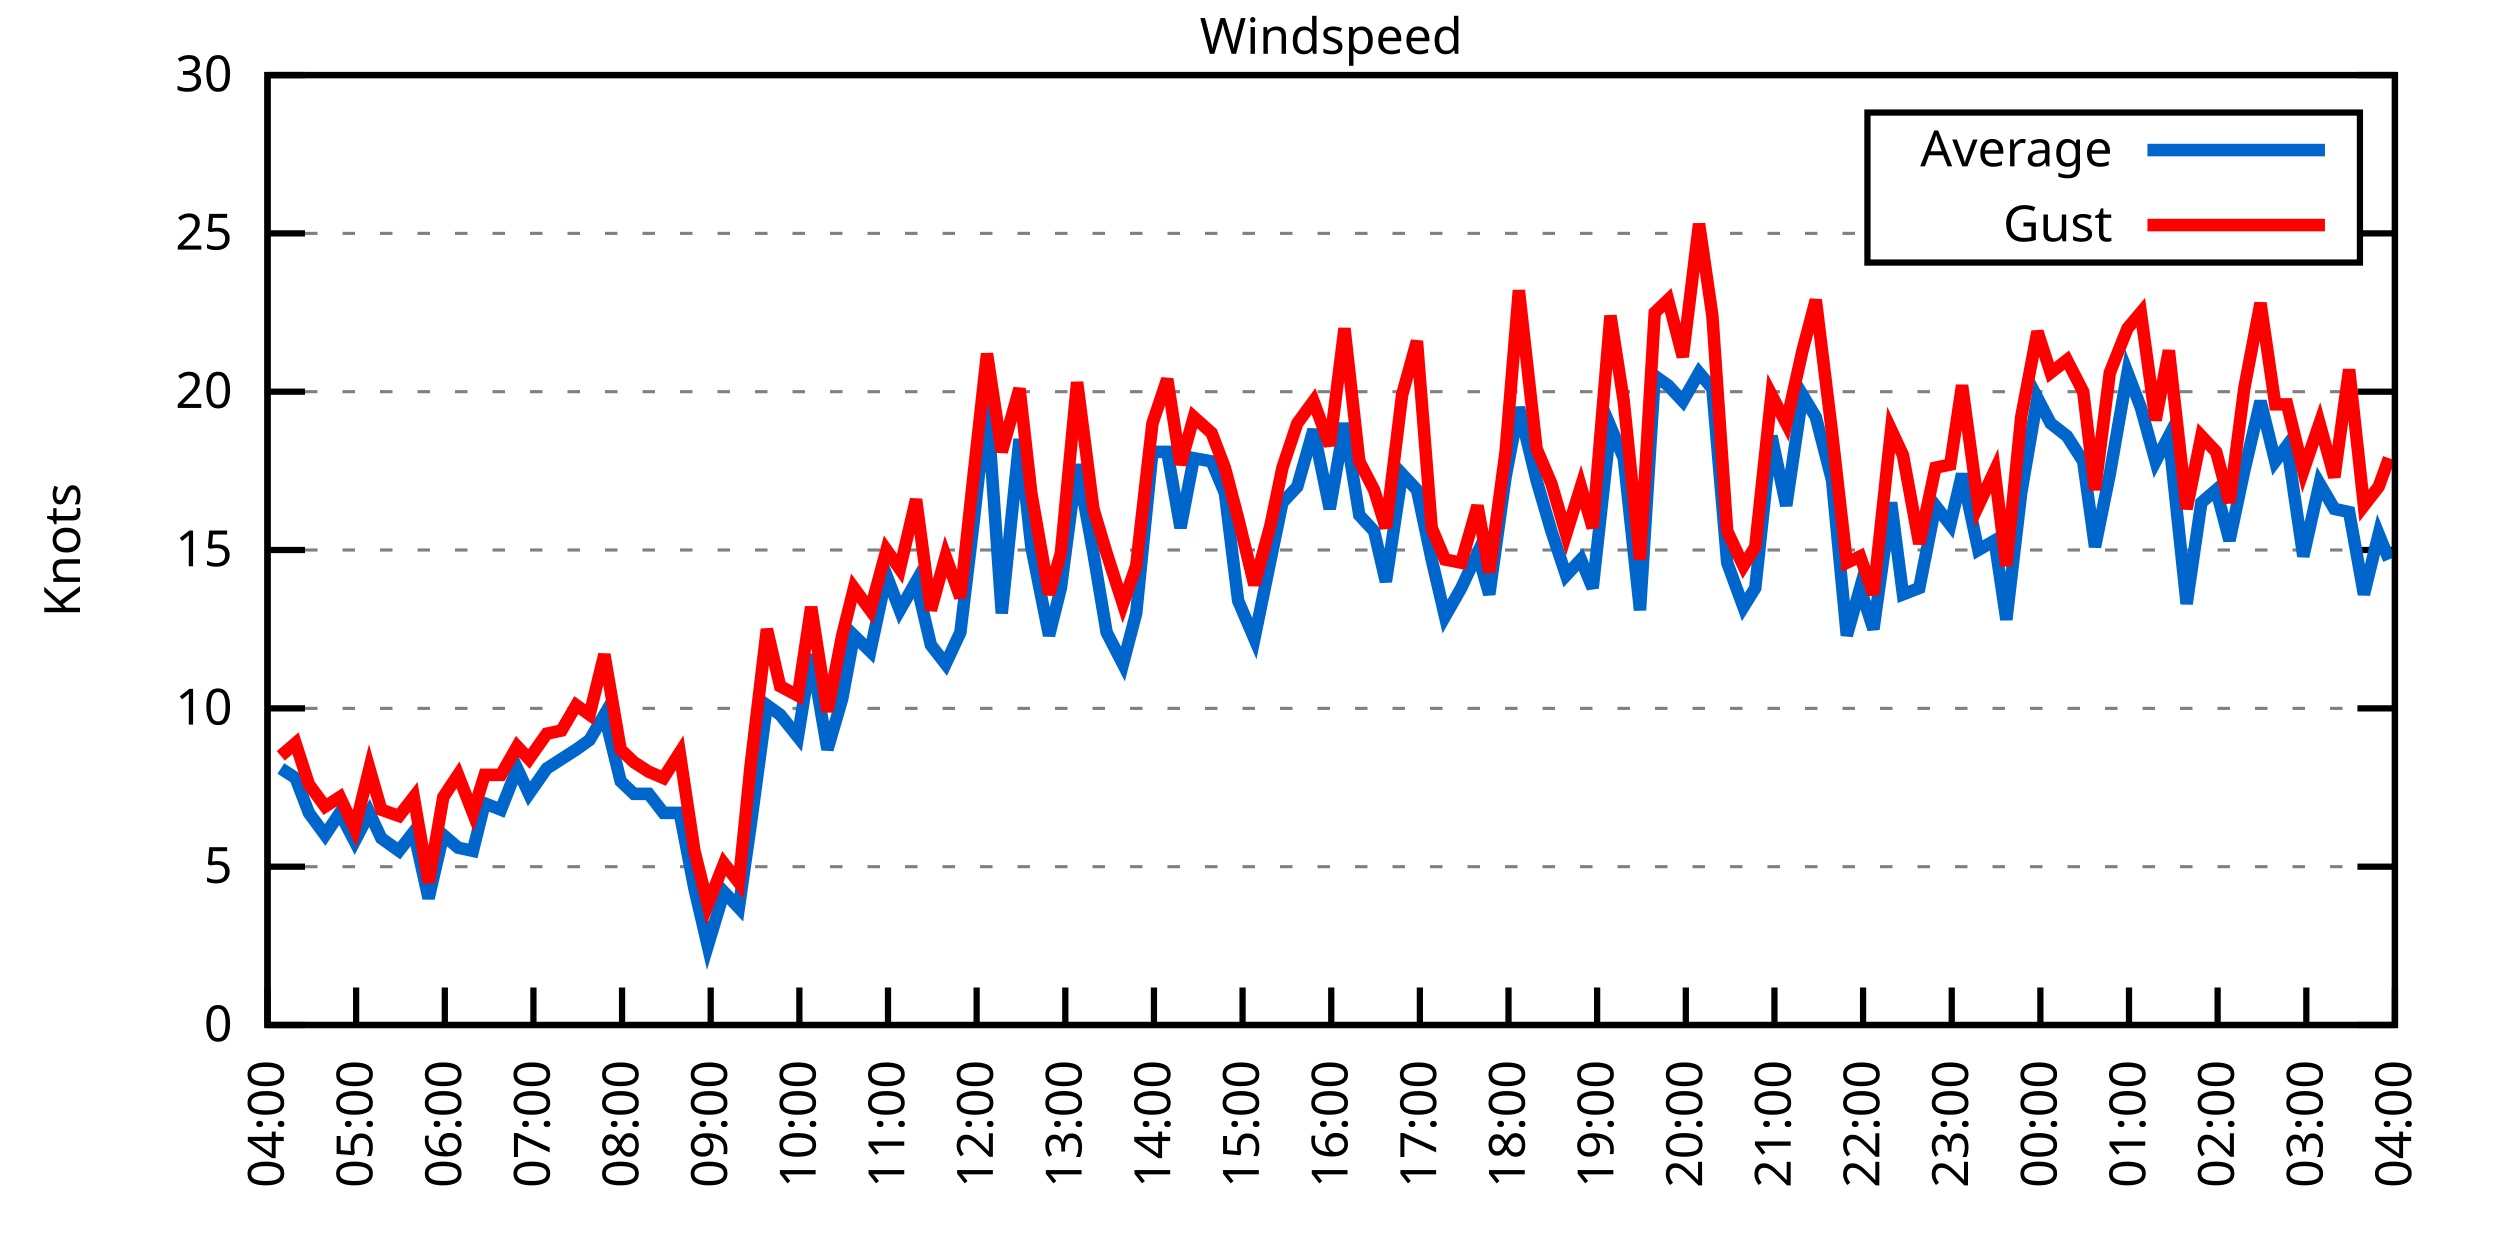
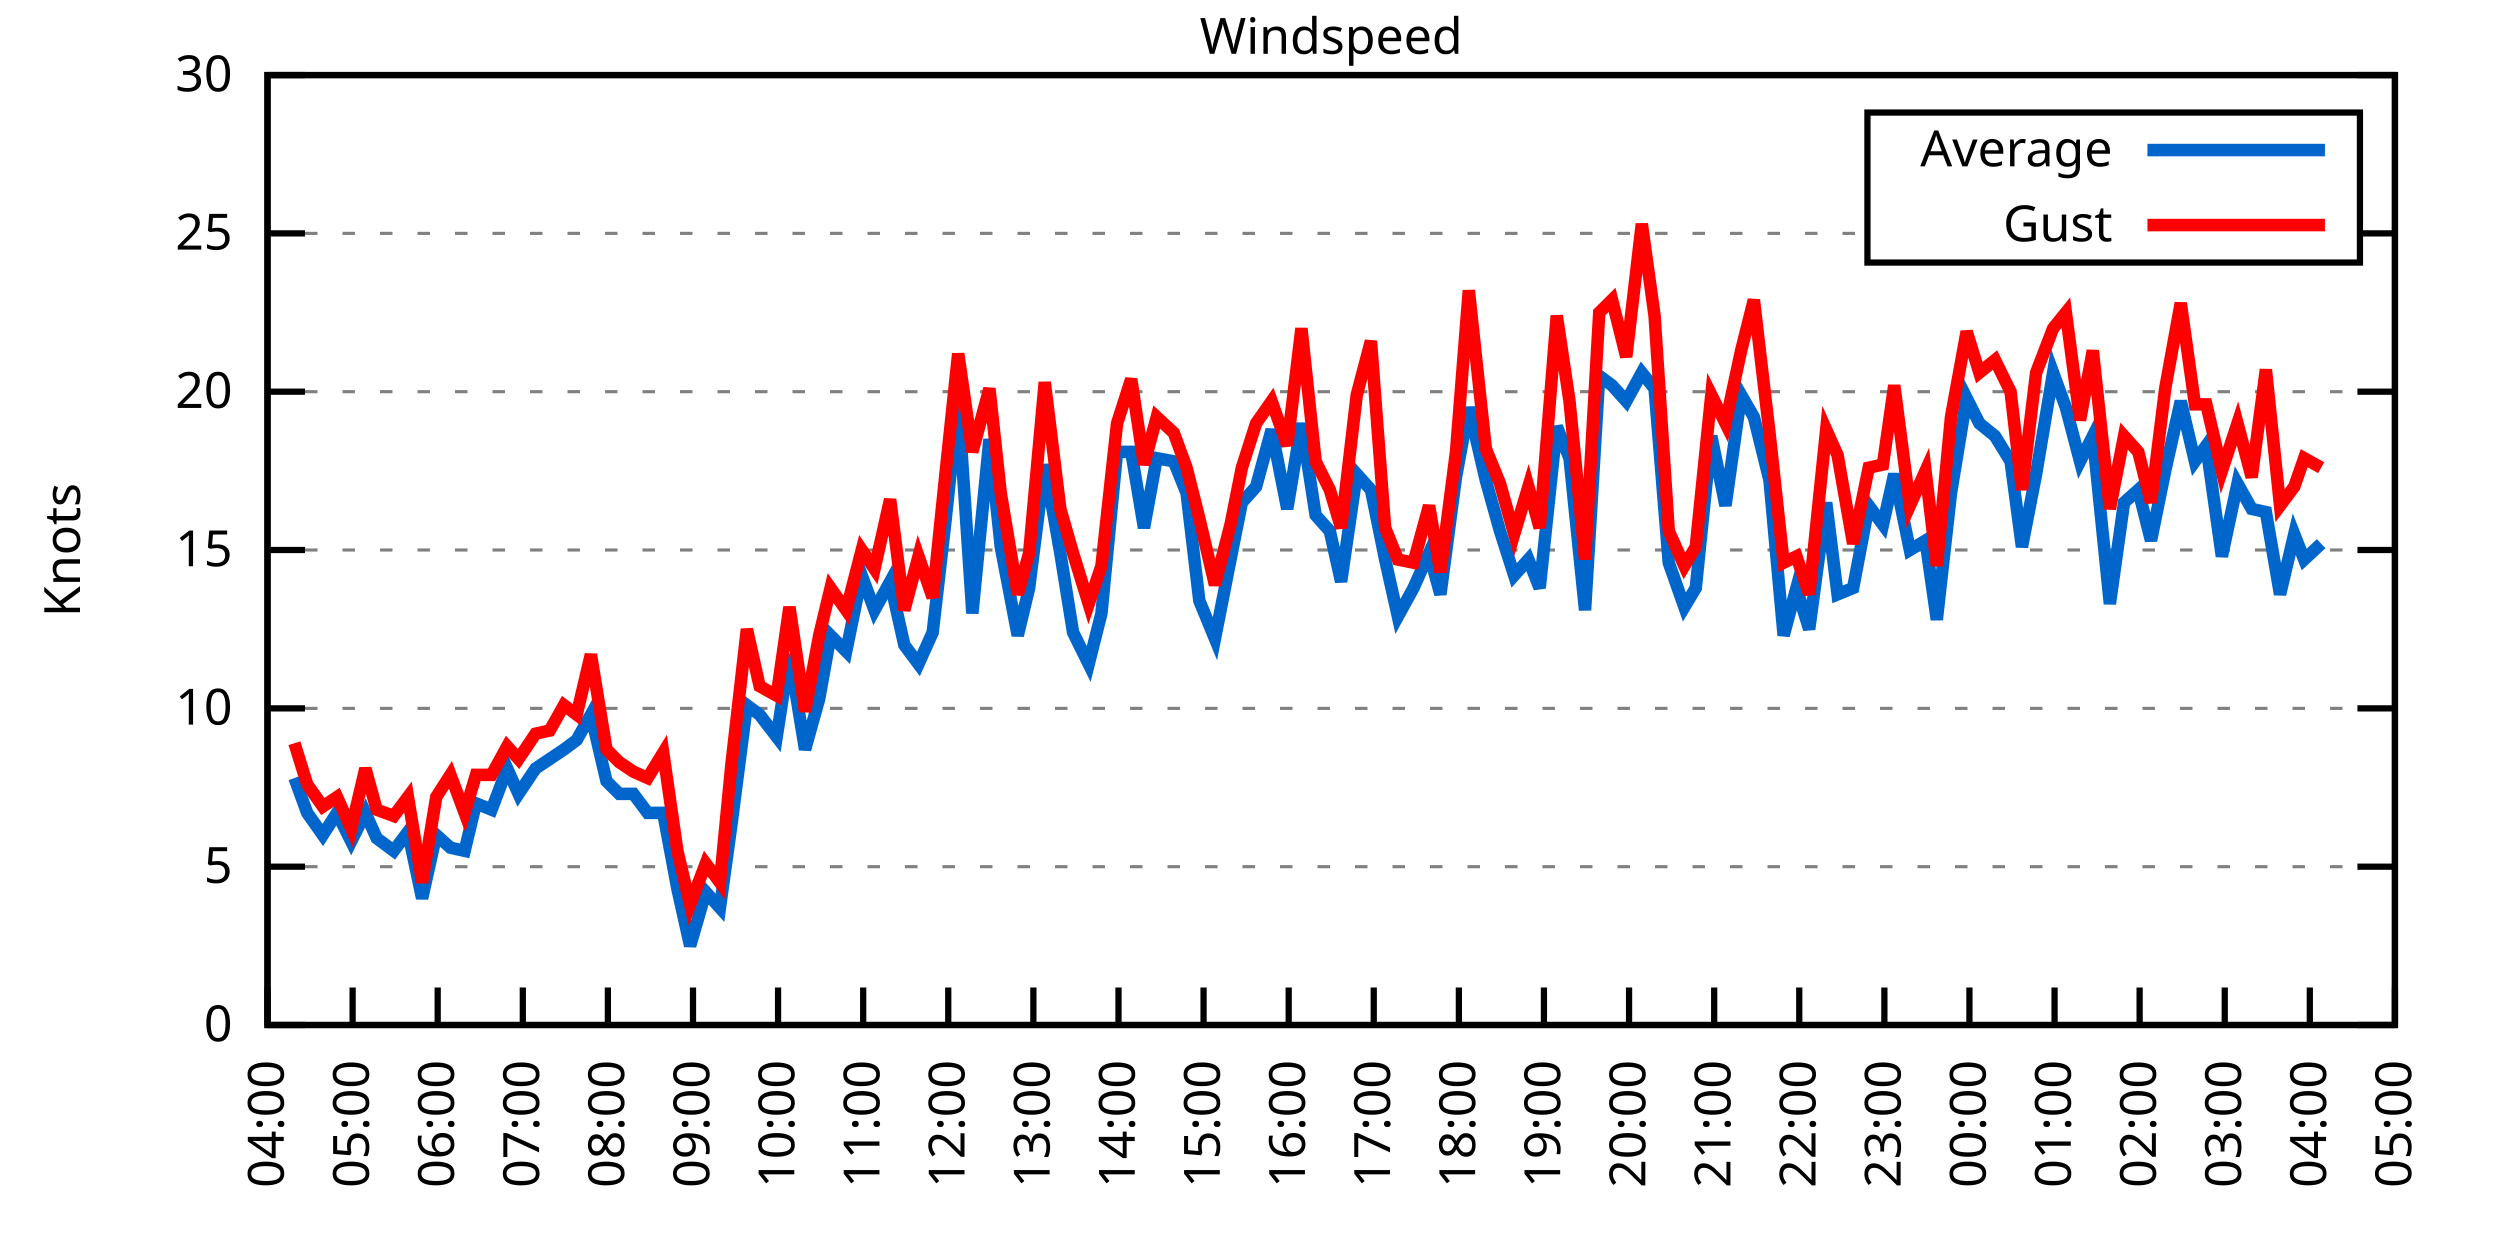
<svg xmlns="http://www.w3.org/2000/svg" xmlns:xlink="http://www.w3.org/1999/xlink" width="400" height="200" viewBox="0 0 400 200">
  <g id="gnuplot_canvas">
    <rect x="0" y="0" width="400" height="200" fill="none" />
    <defs>
      <circle id="gpDot" r="0.5" stroke-width="0.5" stroke="currentColor" />
      <path id="gpPt0" stroke-width="0.333" stroke="currentColor" d="M-1,0 h2 M0,-1 v2" />
      <path id="gpPt1" stroke-width="0.333" stroke="currentColor" d="M-1,-1 L1,1 M1,-1 L-1,1" />
      <path id="gpPt2" stroke-width="0.333" stroke="currentColor" d="M-1,0 L1,0 M0,-1 L0,1 M-1,-1 L1,1 M-1,1 L1,-1" />
      <rect id="gpPt3" stroke-width="0.333" stroke="currentColor" x="-1" y="-1" width="2" height="2" />
      <rect id="gpPt4" stroke-width="0.333" stroke="currentColor" fill="currentColor" x="-1" y="-1" width="2" height="2" />
      <circle id="gpPt5" stroke-width="0.333" stroke="currentColor" cx="0" cy="0" r="1" />
      <use xlink:href="#gpPt5" id="gpPt6" fill="currentColor" stroke="none" />
      <path id="gpPt7" stroke-width="0.333" stroke="currentColor" d="M0,-1.33 L-1.33,0.67 L1.33,0.67 z" />
      <use xlink:href="#gpPt7" id="gpPt8" fill="currentColor" stroke="none" />
      <use xlink:href="#gpPt7" id="gpPt9" stroke="currentColor" transform="rotate(180)" />
      <use xlink:href="#gpPt9" id="gpPt10" fill="currentColor" stroke="none" />
      <use xlink:href="#gpPt3" id="gpPt11" stroke="currentColor" transform="rotate(45)" />
      <use xlink:href="#gpPt11" id="gpPt12" fill="currentColor" stroke="none" />
      <path id="gpPt13" stroke-width="0.333" stroke="currentColor" d="M0,1.330 L1.265,0.411 L0.782,-1.067 L-0.782,-1.076 L-1.265,0.411 z" />
      <use xlink:href="#gpPt13" id="gpPt14" fill="currentColor" stroke="none" />
      <filter id="textbox" filterUnits="objectBoundingBox" x="0" y="0" height="1" width="1">
        <feFlood flood-color="white" flood-opacity="1" result="bgnd" />
        <feComposite in="SourceGraphic" in2="bgnd" operator="atop" />
      </filter>
      <filter id="greybox" filterUnits="objectBoundingBox" x="0" y="0" height="1" width="1">
        <feFlood flood-color="lightgrey" flood-opacity="1" result="grey" />
        <feComposite in="SourceGraphic" in2="grey" operator="atop" />
      </filter>
    </defs>
    <g fill="none" color="white" stroke="currentColor" stroke-width="1.00" stroke-linecap="butt" stroke-linejoin="miter">
</g>
    <g fill="none" color="black" stroke="currentColor" stroke-width="1.00" stroke-linecap="butt" stroke-linejoin="miter">
      <g stroke="none" shape-rendering="crispEdges">
        <polygon fill="rgb(255, 255, 255)" points="42.80,164.00 383.18,164.00 383.18,12.02 42.80,12.02 " />
      </g>
    </g>
    <g fill="none" color="black" stroke="currentColor" stroke-width="1.00" stroke-linecap="butt" stroke-linejoin="miter">
</g>
    <g fill="none" color="black" stroke="black" stroke-width="0.50" stroke-linecap="butt" stroke-linejoin="miter">
</g>
    <g fill="none" color="gray" stroke="currentColor" stroke-width="0.50" stroke-linecap="butt" stroke-linejoin="miter">
      <path stroke="gray" stroke-dasharray="2,4" class="gridline" d="M42.80,164.00 L383.19,164.00  " />
    </g>
    <g fill="none" color="gray" stroke="gray" stroke-width="1.00" stroke-linecap="butt" stroke-linejoin="miter">
</g>
    <g fill="none" color="black" stroke="currentColor" stroke-width="1.00" stroke-linecap="butt" stroke-linejoin="miter">
      <path stroke="black" d="M42.80,164.00 L48.80,164.00 M383.19,164.00 L377.19,164.00  " />
      <g transform="translate(37.20,166.60)" stroke="none" fill="black" font-family="Sans" font-size="8.00" text-anchor="end">
        <text>
          <tspan font-family="Sans"> 0</tspan>
        </text>
      </g>
    </g>
    <g fill="none" color="black" stroke="currentColor" stroke-width="1.00" stroke-linecap="butt" stroke-linejoin="miter">
</g>
    <g fill="none" color="black" stroke="black" stroke-width="0.50" stroke-linecap="butt" stroke-linejoin="miter">
</g>
    <g fill="none" color="gray" stroke="currentColor" stroke-width="0.50" stroke-linecap="butt" stroke-linejoin="miter">
      <path stroke="gray" stroke-dasharray="2,4" class="gridline" d="M42.80,138.67 L383.19,138.67  " />
    </g>
    <g fill="none" color="gray" stroke="gray" stroke-width="1.00" stroke-linecap="butt" stroke-linejoin="miter">
</g>
    <g fill="none" color="black" stroke="currentColor" stroke-width="1.00" stroke-linecap="butt" stroke-linejoin="miter">
      <path stroke="black" d="M42.80,138.67 L48.80,138.67 M383.19,138.67 L377.19,138.67  " />
      <g transform="translate(37.20,141.27)" stroke="none" fill="black" font-family="Sans" font-size="8.00" text-anchor="end">
        <text>
          <tspan font-family="Sans"> 5</tspan>
        </text>
      </g>
    </g>
    <g fill="none" color="black" stroke="currentColor" stroke-width="1.00" stroke-linecap="butt" stroke-linejoin="miter">
</g>
    <g fill="none" color="black" stroke="black" stroke-width="0.50" stroke-linecap="butt" stroke-linejoin="miter">
</g>
    <g fill="none" color="gray" stroke="currentColor" stroke-width="0.50" stroke-linecap="butt" stroke-linejoin="miter">
      <path stroke="gray" stroke-dasharray="2,4" class="gridline" d="M42.80,113.34 L383.19,113.34  " />
    </g>
    <g fill="none" color="gray" stroke="gray" stroke-width="1.00" stroke-linecap="butt" stroke-linejoin="miter">
</g>
    <g fill="none" color="black" stroke="currentColor" stroke-width="1.00" stroke-linecap="butt" stroke-linejoin="miter">
      <path stroke="black" d="M42.80,113.34 L48.80,113.34 M383.19,113.34 L377.19,113.34  " />
      <g transform="translate(37.20,115.94)" stroke="none" fill="black" font-family="Sans" font-size="8.00" text-anchor="end">
        <text>
          <tspan font-family="Sans"> 10</tspan>
        </text>
      </g>
    </g>
    <g fill="none" color="black" stroke="currentColor" stroke-width="1.00" stroke-linecap="butt" stroke-linejoin="miter">
</g>
    <g fill="none" color="black" stroke="black" stroke-width="0.50" stroke-linecap="butt" stroke-linejoin="miter">
</g>
    <g fill="none" color="gray" stroke="currentColor" stroke-width="0.50" stroke-linecap="butt" stroke-linejoin="miter">
      <path stroke="gray" stroke-dasharray="2,4" class="gridline" d="M42.80,88.00 L383.19,88.00  " />
    </g>
    <g fill="none" color="gray" stroke="gray" stroke-width="1.00" stroke-linecap="butt" stroke-linejoin="miter">
</g>
    <g fill="none" color="black" stroke="currentColor" stroke-width="1.00" stroke-linecap="butt" stroke-linejoin="miter">
      <path stroke="black" d="M42.80,88.00 L48.80,88.00 M383.19,88.00 L377.19,88.00  " />
      <g transform="translate(37.20,90.60)" stroke="none" fill="black" font-family="Sans" font-size="8.00" text-anchor="end">
        <text>
          <tspan font-family="Sans"> 15</tspan>
        </text>
      </g>
    </g>
    <g fill="none" color="black" stroke="currentColor" stroke-width="1.00" stroke-linecap="butt" stroke-linejoin="miter">
</g>
    <g fill="none" color="black" stroke="black" stroke-width="0.50" stroke-linecap="butt" stroke-linejoin="miter">
</g>
    <g fill="none" color="gray" stroke="currentColor" stroke-width="0.50" stroke-linecap="butt" stroke-linejoin="miter">
      <path stroke="gray" stroke-dasharray="2,4" class="gridline" d="M42.80,62.67 L383.19,62.67  " />
    </g>
    <g fill="none" color="gray" stroke="gray" stroke-width="1.00" stroke-linecap="butt" stroke-linejoin="miter">
</g>
    <g fill="none" color="black" stroke="currentColor" stroke-width="1.00" stroke-linecap="butt" stroke-linejoin="miter">
      <path stroke="black" d="M42.80,62.67 L48.80,62.67 M383.19,62.67 L377.19,62.67  " />
      <g transform="translate(37.20,65.27)" stroke="none" fill="black" font-family="Sans" font-size="8.00" text-anchor="end">
        <text>
          <tspan font-family="Sans"> 20</tspan>
        </text>
      </g>
    </g>
    <g fill="none" color="black" stroke="currentColor" stroke-width="1.00" stroke-linecap="butt" stroke-linejoin="miter">
</g>
    <g fill="none" color="black" stroke="black" stroke-width="0.50" stroke-linecap="butt" stroke-linejoin="miter">
</g>
    <g fill="none" color="gray" stroke="currentColor" stroke-width="0.50" stroke-linecap="butt" stroke-linejoin="miter">
      <path stroke="gray" stroke-dasharray="2,4" class="gridline" d="M42.80,37.34 L298.79,37.34 M377.59,37.34 L383.19,37.34  " />
    </g>
    <g fill="none" color="gray" stroke="gray" stroke-width="1.00" stroke-linecap="butt" stroke-linejoin="miter">
</g>
    <g fill="none" color="black" stroke="currentColor" stroke-width="1.00" stroke-linecap="butt" stroke-linejoin="miter">
      <path stroke="black" d="M42.80,37.34 L48.80,37.34 M383.19,37.34 L377.19,37.34  " />
      <g transform="translate(37.20,39.94)" stroke="none" fill="black" font-family="Sans" font-size="8.00" text-anchor="end">
        <text>
          <tspan font-family="Sans"> 25</tspan>
        </text>
      </g>
    </g>
    <g fill="none" color="black" stroke="currentColor" stroke-width="1.00" stroke-linecap="butt" stroke-linejoin="miter">
</g>
    <g fill="none" color="black" stroke="black" stroke-width="0.50" stroke-linecap="butt" stroke-linejoin="miter">
</g>
    <g fill="none" color="gray" stroke="currentColor" stroke-width="0.50" stroke-linecap="butt" stroke-linejoin="miter">
      <path stroke="gray" stroke-dasharray="2,4" class="gridline" d="M42.80,12.01 L383.19,12.01  " />
    </g>
    <g fill="none" color="gray" stroke="gray" stroke-width="1.00" stroke-linecap="butt" stroke-linejoin="miter">
</g>
    <g fill="none" color="black" stroke="currentColor" stroke-width="1.00" stroke-linecap="butt" stroke-linejoin="miter">
      <path stroke="black" d="M42.80,12.01 L48.80,12.01 M383.19,12.01 L377.19,12.01  " />
      <g transform="translate(37.20,14.61)" stroke="none" fill="black" font-family="Sans" font-size="8.00" text-anchor="end">
        <text>
          <tspan font-family="Sans"> 30</tspan>
        </text>
      </g>
    </g>
    <g fill="none" color="black" stroke="currentColor" stroke-width="1.00" stroke-linecap="butt" stroke-linejoin="miter">
      <path stroke="black" d="M42.80,164.00 L42.80,158.00  " />
      <g transform="translate(45.40,169.60) rotate(270.00)" stroke="none" fill="black" font-family="Sans" font-size="8.00" text-anchor="end">
        <text>
          <tspan font-family="Sans">04:00</tspan>
        </text>
      </g>
    </g>
    <g fill="none" color="black" stroke="currentColor" stroke-width="1.00" stroke-linecap="butt" stroke-linejoin="miter">
-       <path stroke="black" d="M56.98,164.00 L56.98,158.00  " />
-       <g transform="translate(59.58,169.60) rotate(270.00)" stroke="none" fill="black" font-family="Sans" font-size="8.00" text-anchor="end">
+       <path stroke="black" d="M56.42,164.00 L56.42,158.00  " />
+       <g transform="translate(59.02,169.60) rotate(270.00)" stroke="none" fill="black" font-family="Sans" font-size="8.00" text-anchor="end">
        <text>
          <tspan font-family="Sans">05:00</tspan>
        </text>
      </g>
    </g>
    <g fill="none" color="black" stroke="currentColor" stroke-width="1.00" stroke-linecap="butt" stroke-linejoin="miter">
-       <path stroke="black" d="M71.17,164.00 L71.17,158.00  " />
-       <g transform="translate(73.77,169.60) rotate(270.00)" stroke="none" fill="black" font-family="Sans" font-size="8.00" text-anchor="end">
+       <path stroke="black" d="M70.03,164.00 L70.03,158.00  " />
+       <g transform="translate(72.63,169.60) rotate(270.00)" stroke="none" fill="black" font-family="Sans" font-size="8.00" text-anchor="end">
        <text>
          <tspan font-family="Sans">06:00</tspan>
        </text>
      </g>
    </g>
    <g fill="none" color="black" stroke="currentColor" stroke-width="1.00" stroke-linecap="butt" stroke-linejoin="miter">
-       <path stroke="black" d="M85.35,164.00 L85.35,158.00  " />
-       <g transform="translate(87.95,169.60) rotate(270.00)" stroke="none" fill="black" font-family="Sans" font-size="8.00" text-anchor="end">
+       <path stroke="black" d="M83.65,164.00 L83.65,158.00  " />
+       <g transform="translate(86.25,169.60) rotate(270.00)" stroke="none" fill="black" font-family="Sans" font-size="8.00" text-anchor="end">
        <text>
          <tspan font-family="Sans">07:00</tspan>
        </text>
      </g>
    </g>
    <g fill="none" color="black" stroke="currentColor" stroke-width="1.00" stroke-linecap="butt" stroke-linejoin="miter">
-       <path stroke="black" d="M99.53,164.00 L99.53,158.00  " />
-       <g transform="translate(102.13,169.60) rotate(270.00)" stroke="none" fill="black" font-family="Sans" font-size="8.00" text-anchor="end">
+       <path stroke="black" d="M97.26,164.00 L97.26,158.00  " />
+       <g transform="translate(99.86,169.60) rotate(270.00)" stroke="none" fill="black" font-family="Sans" font-size="8.00" text-anchor="end">
        <text>
          <tspan font-family="Sans">08:00</tspan>
        </text>
      </g>
    </g>
    <g fill="none" color="black" stroke="currentColor" stroke-width="1.00" stroke-linecap="butt" stroke-linejoin="miter">
-       <path stroke="black" d="M113.71,164.00 L113.71,158.00  " />
-       <g transform="translate(116.31,169.60) rotate(270.00)" stroke="none" fill="black" font-family="Sans" font-size="8.00" text-anchor="end">
+       <path stroke="black" d="M110.88,164.00 L110.88,158.00  " />
+       <g transform="translate(113.48,169.60) rotate(270.00)" stroke="none" fill="black" font-family="Sans" font-size="8.00" text-anchor="end">
        <text>
          <tspan font-family="Sans">09:00</tspan>
        </text>
      </g>
    </g>
    <g fill="none" color="black" stroke="currentColor" stroke-width="1.00" stroke-linecap="butt" stroke-linejoin="miter">
-       <path stroke="black" d="M127.90,164.00 L127.90,158.00  " />
-       <g transform="translate(130.50,169.60) rotate(270.00)" stroke="none" fill="black" font-family="Sans" font-size="8.00" text-anchor="end">
+       <path stroke="black" d="M124.49,164.00 L124.49,158.00  " />
+       <g transform="translate(127.09,169.60) rotate(270.00)" stroke="none" fill="black" font-family="Sans" font-size="8.00" text-anchor="end">
        <text>
          <tspan font-family="Sans">10:00</tspan>
        </text>
      </g>
    </g>
    <g fill="none" color="black" stroke="currentColor" stroke-width="1.00" stroke-linecap="butt" stroke-linejoin="miter">
-       <path stroke="black" d="M142.08,164.00 L142.08,158.00  " />
-       <g transform="translate(144.68,169.60) rotate(270.00)" stroke="none" fill="black" font-family="Sans" font-size="8.00" text-anchor="end">
+       <path stroke="black" d="M138.11,164.00 L138.11,158.00  " />
+       <g transform="translate(140.71,169.60) rotate(270.00)" stroke="none" fill="black" font-family="Sans" font-size="8.00" text-anchor="end">
        <text>
          <tspan font-family="Sans">11:00</tspan>
        </text>
      </g>
    </g>
    <g fill="none" color="black" stroke="currentColor" stroke-width="1.00" stroke-linecap="butt" stroke-linejoin="miter">
-       <path stroke="black" d="M156.26,164.00 L156.26,158.00  " />
-       <g transform="translate(158.86,169.60) rotate(270.00)" stroke="none" fill="black" font-family="Sans" font-size="8.00" text-anchor="end">
+       <path stroke="black" d="M151.72,164.00 L151.72,158.00  " />
+       <g transform="translate(154.32,169.60) rotate(270.00)" stroke="none" fill="black" font-family="Sans" font-size="8.00" text-anchor="end">
        <text>
          <tspan font-family="Sans">12:00</tspan>
        </text>
      </g>
    </g>
    <g fill="none" color="black" stroke="currentColor" stroke-width="1.00" stroke-linecap="butt" stroke-linejoin="miter">
-       <path stroke="black" d="M170.45,164.00 L170.45,158.00  " />
-       <g transform="translate(173.05,169.60) rotate(270.00)" stroke="none" fill="black" font-family="Sans" font-size="8.00" text-anchor="end">
+       <path stroke="black" d="M165.34,164.00 L165.34,158.00  " />
+       <g transform="translate(167.94,169.60) rotate(270.00)" stroke="none" fill="black" font-family="Sans" font-size="8.00" text-anchor="end">
        <text>
          <tspan font-family="Sans">13:00</tspan>
        </text>
      </g>
    </g>
    <g fill="none" color="black" stroke="currentColor" stroke-width="1.00" stroke-linecap="butt" stroke-linejoin="miter">
-       <path stroke="black" d="M184.63,164.00 L184.63,158.00  " />
-       <g transform="translate(187.23,169.60) rotate(270.00)" stroke="none" fill="black" font-family="Sans" font-size="8.00" text-anchor="end">
+       <path stroke="black" d="M178.96,164.00 L178.96,158.00  " />
+       <g transform="translate(181.56,169.60) rotate(270.00)" stroke="none" fill="black" font-family="Sans" font-size="8.00" text-anchor="end">
        <text>
          <tspan font-family="Sans">14:00</tspan>
        </text>
      </g>
    </g>
    <g fill="none" color="black" stroke="currentColor" stroke-width="1.00" stroke-linecap="butt" stroke-linejoin="miter">
-       <path stroke="black" d="M198.81,164.00 L198.81,158.00  " />
-       <g transform="translate(201.41,169.60) rotate(270.00)" stroke="none" fill="black" font-family="Sans" font-size="8.00" text-anchor="end">
+       <path stroke="black" d="M192.57,164.00 L192.57,158.00  " />
+       <g transform="translate(195.17,169.60) rotate(270.00)" stroke="none" fill="black" font-family="Sans" font-size="8.00" text-anchor="end">
        <text>
          <tspan font-family="Sans">15:00</tspan>
        </text>
      </g>
    </g>
    <g fill="none" color="black" stroke="currentColor" stroke-width="1.00" stroke-linecap="butt" stroke-linejoin="miter">
-       <path stroke="black" d="M213.00,164.00 L213.00,158.00  " />
-       <g transform="translate(215.60,169.60) rotate(270.00)" stroke="none" fill="black" font-family="Sans" font-size="8.00" text-anchor="end">
+       <path stroke="black" d="M206.19,164.00 L206.19,158.00  " />
+       <g transform="translate(208.79,169.60) rotate(270.00)" stroke="none" fill="black" font-family="Sans" font-size="8.00" text-anchor="end">
        <text>
          <tspan font-family="Sans">16:00</tspan>
        </text>
      </g>
    </g>
    <g fill="none" color="black" stroke="currentColor" stroke-width="1.00" stroke-linecap="butt" stroke-linejoin="miter">
-       <path stroke="black" d="M227.18,164.00 L227.18,158.00  " />
-       <g transform="translate(229.78,169.60) rotate(270.00)" stroke="none" fill="black" font-family="Sans" font-size="8.00" text-anchor="end">
+       <path stroke="black" d="M219.80,164.00 L219.80,158.00  " />
+       <g transform="translate(222.40,169.60) rotate(270.00)" stroke="none" fill="black" font-family="Sans" font-size="8.00" text-anchor="end">
        <text>
          <tspan font-family="Sans">17:00</tspan>
        </text>
      </g>
    </g>
    <g fill="none" color="black" stroke="currentColor" stroke-width="1.00" stroke-linecap="butt" stroke-linejoin="miter">
-       <path stroke="black" d="M241.36,164.00 L241.36,158.00  " />
-       <g transform="translate(243.96,169.60) rotate(270.00)" stroke="none" fill="black" font-family="Sans" font-size="8.00" text-anchor="end">
+       <path stroke="black" d="M233.42,164.00 L233.42,158.00  " />
+       <g transform="translate(236.02,169.60) rotate(270.00)" stroke="none" fill="black" font-family="Sans" font-size="8.00" text-anchor="end">
        <text>
          <tspan font-family="Sans">18:00</tspan>
        </text>
      </g>
    </g>
    <g fill="none" color="black" stroke="currentColor" stroke-width="1.00" stroke-linecap="butt" stroke-linejoin="miter">
-       <path stroke="black" d="M255.54,164.00 L255.54,158.00  " />
-       <g transform="translate(258.14,169.60) rotate(270.00)" stroke="none" fill="black" font-family="Sans" font-size="8.00" text-anchor="end">
+       <path stroke="black" d="M247.03,164.00 L247.03,158.00  " />
+       <g transform="translate(249.63,169.60) rotate(270.00)" stroke="none" fill="black" font-family="Sans" font-size="8.00" text-anchor="end">
        <text>
          <tspan font-family="Sans">19:00</tspan>
        </text>
      </g>
    </g>
    <g fill="none" color="black" stroke="currentColor" stroke-width="1.00" stroke-linecap="butt" stroke-linejoin="miter">
-       <path stroke="black" d="M269.73,164.00 L269.73,158.00  " />
-       <g transform="translate(272.33,169.60) rotate(270.00)" stroke="none" fill="black" font-family="Sans" font-size="8.00" text-anchor="end">
+       <path stroke="black" d="M260.65,164.00 L260.65,158.00  " />
+       <g transform="translate(263.25,169.60) rotate(270.00)" stroke="none" fill="black" font-family="Sans" font-size="8.00" text-anchor="end">
        <text>
          <tspan font-family="Sans">20:00</tspan>
        </text>
      </g>
    </g>
    <g fill="none" color="black" stroke="currentColor" stroke-width="1.00" stroke-linecap="butt" stroke-linejoin="miter">
-       <path stroke="black" d="M283.91,164.00 L283.91,158.00  " />
-       <g transform="translate(286.51,169.60) rotate(270.00)" stroke="none" fill="black" font-family="Sans" font-size="8.00" text-anchor="end">
+       <path stroke="black" d="M274.27,164.00 L274.27,158.00  " />
+       <g transform="translate(276.87,169.60) rotate(270.00)" stroke="none" fill="black" font-family="Sans" font-size="8.00" text-anchor="end">
        <text>
          <tspan font-family="Sans">21:00</tspan>
        </text>
      </g>
    </g>
    <g fill="none" color="black" stroke="currentColor" stroke-width="1.00" stroke-linecap="butt" stroke-linejoin="miter">
-       <path stroke="black" d="M298.09,164.00 L298.09,158.00  " />
-       <g transform="translate(300.69,169.60) rotate(270.00)" stroke="none" fill="black" font-family="Sans" font-size="8.00" text-anchor="end">
+       <path stroke="black" d="M287.88,164.00 L287.88,158.00  " />
+       <g transform="translate(290.48,169.60) rotate(270.00)" stroke="none" fill="black" font-family="Sans" font-size="8.00" text-anchor="end">
        <text>
          <tspan font-family="Sans">22:00</tspan>
        </text>
      </g>
    </g>
    <g fill="none" color="black" stroke="currentColor" stroke-width="1.00" stroke-linecap="butt" stroke-linejoin="miter">
-       <path stroke="black" d="M312.28,164.00 L312.28,158.00  " />
-       <g transform="translate(314.88,169.60) rotate(270.00)" stroke="none" fill="black" font-family="Sans" font-size="8.00" text-anchor="end">
+       <path stroke="black" d="M301.50,164.00 L301.50,158.00  " />
+       <g transform="translate(304.10,169.60) rotate(270.00)" stroke="none" fill="black" font-family="Sans" font-size="8.00" text-anchor="end">
        <text>
          <tspan font-family="Sans">23:00</tspan>
        </text>
      </g>
    </g>
    <g fill="none" color="black" stroke="currentColor" stroke-width="1.00" stroke-linecap="butt" stroke-linejoin="miter">
-       <path stroke="black" d="M326.46,164.00 L326.46,158.00  " />
-       <g transform="translate(329.06,169.60) rotate(270.00)" stroke="none" fill="black" font-family="Sans" font-size="8.00" text-anchor="end">
+       <path stroke="black" d="M315.11,164.00 L315.11,158.00  " />
+       <g transform="translate(317.71,169.60) rotate(270.00)" stroke="none" fill="black" font-family="Sans" font-size="8.00" text-anchor="end">
        <text>
          <tspan font-family="Sans">00:00</tspan>
        </text>
      </g>
    </g>
    <g fill="none" color="black" stroke="currentColor" stroke-width="1.00" stroke-linecap="butt" stroke-linejoin="miter">
-       <path stroke="black" d="M340.64,164.00 L340.64,158.00  " />
-       <g transform="translate(343.24,169.60) rotate(270.00)" stroke="none" fill="black" font-family="Sans" font-size="8.00" text-anchor="end">
+       <path stroke="black" d="M328.73,164.00 L328.73,158.00  " />
+       <g transform="translate(331.33,169.60) rotate(270.00)" stroke="none" fill="black" font-family="Sans" font-size="8.00" text-anchor="end">
        <text>
          <tspan font-family="Sans">01:00</tspan>
        </text>
      </g>
    </g>
    <g fill="none" color="black" stroke="currentColor" stroke-width="1.00" stroke-linecap="butt" stroke-linejoin="miter">
-       <path stroke="black" d="M354.82,164.00 L354.82,158.00  " />
-       <g transform="translate(357.42,169.60) rotate(270.00)" stroke="none" fill="black" font-family="Sans" font-size="8.00" text-anchor="end">
+       <path stroke="black" d="M342.34,164.00 L342.34,158.00  " />
+       <g transform="translate(344.94,169.60) rotate(270.00)" stroke="none" fill="black" font-family="Sans" font-size="8.00" text-anchor="end">
        <text>
          <tspan font-family="Sans">02:00</tspan>
        </text>
      </g>
    </g>
    <g fill="none" color="black" stroke="currentColor" stroke-width="1.00" stroke-linecap="butt" stroke-linejoin="miter">
-       <path stroke="black" d="M369.01,164.00 L369.01,158.00  " />
-       <g transform="translate(371.61,169.60) rotate(270.00)" stroke="none" fill="black" font-family="Sans" font-size="8.00" text-anchor="end">
+       <path stroke="black" d="M355.96,164.00 L355.96,158.00  " />
+       <g transform="translate(358.56,169.60) rotate(270.00)" stroke="none" fill="black" font-family="Sans" font-size="8.00" text-anchor="end">
        <text>
          <tspan font-family="Sans">03:00</tspan>
+         </text>
+       </g>
+     </g>
+     <g fill="none" color="black" stroke="currentColor" stroke-width="1.00" stroke-linecap="butt" stroke-linejoin="miter">
+       <path stroke="black" d="M369.57,164.00 L369.57,158.00  " />
+       <g transform="translate(372.17,169.60) rotate(270.00)" stroke="none" fill="black" font-family="Sans" font-size="8.00" text-anchor="end">
+         <text>
+           <tspan font-family="Sans">04:00</tspan>
        </text>
      </g>
    </g>
    <g fill="none" color="black" stroke="currentColor" stroke-width="1.00" stroke-linecap="butt" stroke-linejoin="miter">
      <path stroke="black" d="M383.19,164.00 L383.19,158.00  " />
      <g transform="translate(385.79,169.60) rotate(270.00)" stroke="none" fill="black" font-family="Sans" font-size="8.00" text-anchor="end">
        <text>
-           <tspan font-family="Sans">04:00</tspan>
+           <tspan font-family="Sans">05:00</tspan>
        </text>
      </g>
    </g>
    <g fill="none" color="black" stroke="currentColor" stroke-width="1.00" stroke-linecap="butt" stroke-linejoin="miter">
</g>
    <g fill="none" color="black" stroke="currentColor" stroke-width="1.00" stroke-linecap="butt" stroke-linejoin="miter">
      <path stroke="black" d="M42.80,12.01 L42.80,164.00 L383.19,164.00 L383.19,12.01 L42.80,12.01 Z  " />
    </g>
    <g fill="none" color="black" stroke="currentColor" stroke-width="1.00" stroke-linecap="butt" stroke-linejoin="miter">
</g>
    <g fill="none" color="black" stroke="currentColor" stroke-width="1.00" stroke-linecap="butt" stroke-linejoin="miter">
      <path stroke="black" d="M298.79,42.01 L298.79,18.01 L377.59,18.01 L377.59,42.01 L298.79,42.01 Z  " />
    </g>
    <g id="Windspeed_plot_1">
      <g fill="none" color="white" stroke="black" stroke-width="2.00" stroke-linecap="butt" stroke-linejoin="miter">
</g>
      <g fill="none" color="black" stroke="currentColor" stroke-width="2.00" stroke-linecap="butt" stroke-linejoin="miter">
        <g transform="translate(337.99,26.61)" stroke="none" fill="black" font-family="Sans" font-size="8.00" text-anchor="end">
          <text>
            <tspan font-family="Sans">Average</tspan>
          </text>
        </g>
      </g>
      <g fill="none" color="black" stroke="currentColor" stroke-width="2.00" stroke-linecap="butt" stroke-linejoin="miter">
-         <path stroke="rgb(  0, 102, 204)" d="M343.59,24.01 L371.99,24.01 M44.93,122.96 L47.29,124.48 L49.42,130.06 L52.02,133.60 L54.38,130.06 L56.75,134.62   L59.11,130.06 L61.00,134.11 L63.84,136.14 L66.20,133.10 L68.57,143.73 L70.93,133.60 L73.29,135.63 L75.66,136.14   L77.55,128.54 L80.15,129.55 L82.75,122.96 L84.64,127.02 L87.48,122.96 L89.84,121.44 L92.20,119.92 L94.33,118.40   L96.70,114.35 L99.30,124.99 L101.42,127.02 L103.79,127.02 L106.15,130.06 L108.75,130.06 L111.11,142.21 L113.24,151.33   L115.84,142.72 L118.21,145.25 L120.10,132.08 L122.70,112.83 L124.82,114.35 L127.66,117.90 L129.79,104.72 L132.39,119.92   L134.75,111.82 L136.64,101.68 L139.24,104.22 L141.84,92.06 L143.97,97.63 L146.57,93.07 L148.94,103.20 L151.30,106.24   L153.66,101.18 L155.79,83.45 L157.92,64.19 L160.28,98.14 L163.12,70.27 L165.01,87.50 L167.85,101.68 L169.74,94.08   L172.34,74.33 L174.94,88.51 L177.06,101.18 L179.67,106.24 L181.79,98.14 L184.39,72.30 L186.76,72.30 L188.88,84.46   L191.01,73.31 L193.85,73.82 L195.98,78.89 L198.10,96.11 L200.70,102.19 L203.30,89.52 L205.19,80.41 L207.56,77.87   L210.16,68.75 L212.76,81.42 L215.12,67.74 L217.49,82.43 L219.85,84.97 L221.74,93.07 L224.34,75.85 L226.71,78.38   L229.07,89.52 L231.20,98.64 L233.80,94.08 L236.40,88.51 L238.29,95.10 L240.89,76.35 L243.02,65.21 L245.85,76.86   L248.22,84.97 L250.58,92.06 L252.94,89.52 L254.83,94.08 L257.67,68.25 L259.80,73.31 L262.40,97.63 L264.76,60.14   L266.89,61.66 L269.25,64.19 L271.85,59.63 L273.98,62.17 L276.35,90.03 L278.95,97.12 L280.84,94.08 L283.44,69.77   L285.80,80.91 L288.40,63.18 L290.53,66.73 L293.13,76.86 L295.49,101.68 L297.62,94.08 L299.75,100.67 L302.58,80.41   L304.47,95.10 L307.08,94.08 L309.68,80.91 L312.04,83.95 L313.93,75.85 L316.53,88.00 L319.13,86.49 L321.02,99.15   L323.39,78.89 L325.99,63.69 L328.11,67.74 L330.71,69.77 L333.31,73.82 L335.20,87.50 L337.57,75.85 L340.40,59.63   L342.53,65.21 L344.90,73.82 L347.02,69.77 L349.86,96.62 L352.22,80.41 L354.59,78.38 L356.72,86.49 L359.08,75.34   L361.68,64.19 L364.04,73.82 L365.93,71.29 L368.53,89.02 L371.13,77.37 L373.50,81.42 L375.86,81.93 L378.23,95.10   L380.59,85.47 L382.24,89.52  " />
+         <path stroke="rgb(  0, 102, 204)" d="M343.59,24.01 L371.99,24.01 M47.11,124.48 L49.15,130.06 L51.65,133.60 L53.92,130.06 L56.19,134.62 L58.46,130.06   L60.27,134.11 L63.00,136.14 L65.27,133.10 L67.54,143.73 L69.80,133.60 L72.07,135.63 L74.34,136.14 L76.16,128.54   L78.65,129.55 L81.15,122.96 L82.97,127.02 L85.69,122.96 L87.96,121.44 L90.23,119.92 L92.27,118.40 L94.54,114.35   L97.04,124.99 L99.08,127.02 L101.35,127.02 L103.62,130.06 L106.11,130.06 L108.38,142.21 L110.42,151.33 L112.92,142.72   L115.19,145.25 L117.01,132.08 L119.50,112.83 L121.54,114.35 L124.27,117.90 L126.31,104.72 L128.81,119.92 L131.07,111.82   L132.89,101.68 L135.39,104.22 L137.88,92.06 L139.92,97.63 L142.42,93.07 L144.69,103.20 L146.96,106.24 L149.23,101.18   L151.27,83.45 L153.31,64.19 L155.58,98.14 L158.31,70.27 L160.12,87.50 L162.84,101.68 L164.66,94.08 L167.16,74.33   L169.65,88.51 L171.69,101.18 L174.19,106.24 L176.23,98.14 L178.73,72.30 L181.00,72.30 L183.04,84.46 L185.08,73.31   L187.81,73.82 L189.85,78.89 L191.89,96.11 L194.39,102.19 L196.88,89.52 L198.70,80.41 L200.97,77.87 L203.46,68.75   L205.96,81.42 L208.23,67.74 L210.50,82.43 L212.77,84.97 L214.58,93.07 L217.08,75.85 L219.35,78.38 L221.62,89.52   L223.66,98.64 L226.16,94.08 L228.65,88.51 L230.47,95.10 L232.96,76.35 L235.01,65.21 L237.73,76.86 L240.00,84.97   L242.27,92.06 L244.54,89.52 L246.35,94.08 L249.08,68.25 L251.12,73.31 L253.61,97.63 L255.88,60.14 L257.93,61.66   L260.20,64.19 L262.69,59.63 L264.73,62.17 L267.00,90.03 L269.50,97.12 L271.32,94.08 L273.81,69.77 L276.08,80.91   L278.58,63.18 L280.62,66.73 L283.12,76.86 L285.38,101.68 L287.43,94.08 L289.47,100.67 L292.19,80.41 L294.01,95.10   L296.50,94.08 L299.00,80.91 L301.27,83.95 L303.08,75.85 L305.58,88.00 L308.08,86.49 L309.89,99.15 L312.16,78.89   L314.66,63.69 L316.70,67.74 L319.20,69.77 L321.69,73.82 L323.51,87.50 L325.78,75.85 L328.50,59.63 L330.54,65.21   L332.81,73.82 L334.85,69.77 L337.58,96.62 L339.85,80.41 L342.12,78.38 L344.16,86.49 L346.43,75.34 L348.92,64.19   L351.19,73.82 L353.01,71.29 L355.50,89.02 L358.00,77.37 L360.27,81.42 L362.54,81.93 L364.81,95.10 L367.08,85.47   L368.67,89.52 L371.39,86.99  " />
      </g>
    </g>
    <g id="Windspeed_plot_2">
      <g fill="none" color="black" stroke="currentColor" stroke-width="2.00" stroke-linecap="butt" stroke-linejoin="miter">
        <g transform="translate(337.99,38.61)" stroke="none" fill="black" font-family="Sans" font-size="8.00" text-anchor="end">
          <text>
            <tspan font-family="Sans">Gust</tspan>
          </text>
        </g>
      </g>
      <g fill="none" color="black" stroke="currentColor" stroke-width="2.00" stroke-linecap="butt" stroke-linejoin="miter">
-         <path stroke="rgb(255,   0,   0)" d="M343.59,36.01 L371.99,36.01 M44.93,120.94 L47.29,118.91 L49.42,125.50 L52.02,129.04 L54.38,127.52 L56.75,132.59   L59.11,122.96 L61.00,129.55 L63.84,130.56 L66.20,127.52 L68.57,141.20 L70.93,127.52 L73.29,123.98 L75.66,130.06   L77.55,123.98 L80.15,123.98 L82.75,119.42 L84.64,121.44 L87.48,117.39 L89.84,116.88 L92.20,112.83 L94.33,114.35   L96.70,104.72 L99.30,119.92 L101.42,121.95 L103.79,123.47 L106.15,124.48 L108.75,120.43 L111.11,136.14 L113.24,144.75   L115.84,138.16 L118.21,141.20 L120.10,122.46 L122.70,100.67 L124.82,109.79 L127.66,111.31 L129.79,97.12 L132.39,113.84   L134.75,101.68 L136.64,94.08 L139.24,97.63 L141.84,88.00 L143.97,91.04 L146.57,79.90 L148.94,97.63 L151.30,89.02   L153.66,95.60 L155.79,75.85 L157.92,56.59 L160.28,72.30 L163.12,62.17 L165.01,78.89 L167.85,95.10 L169.74,88.51   L172.34,61.15 L174.94,81.42 L177.06,88.51 L179.67,96.62 L181.79,90.54 L184.39,67.74 L186.76,60.65 L188.88,74.33   L191.01,66.73 L193.85,69.26 L195.98,74.83 L198.10,82.94 L200.70,93.58 L203.30,83.95 L205.19,74.83 L207.56,67.74   L210.16,64.19 L212.76,71.29 L215.12,52.54 L217.49,73.82 L219.85,78.38 L221.74,84.46 L224.34,63.18 L226.71,54.57   L229.07,84.46 L231.20,89.52 L233.80,90.03 L236.40,80.91 L238.29,91.55 L240.89,72.30 L243.02,46.46 L245.85,71.79   L248.22,77.37 L250.58,85.47 L252.94,77.87 L254.83,84.46 L257.67,50.51 L259.80,64.19 L262.40,89.52 L264.76,50.01   L266.89,47.98 L269.25,57.10 L271.85,35.82 L273.98,50.51 L276.35,84.97 L278.95,90.54 L280.84,87.50 L283.44,63.18   L285.80,67.74 L288.40,56.09 L290.53,47.98 L293.13,69.26 L295.49,90.03 L297.62,89.02 L299.75,95.10 L302.58,68.75   L304.47,72.81 L307.08,86.99 L309.68,74.83 L312.04,74.33 L313.93,61.66 L316.53,80.91 L319.13,75.34 L321.02,90.54   L323.39,66.73 L325.99,53.05 L328.11,59.63 L330.71,57.61 L333.31,62.67 L335.20,78.38 L337.57,59.63 L340.40,52.54   L342.53,50.01 L344.90,67.23 L347.02,56.09 L349.86,81.42 L352.22,69.77 L354.59,72.30 L356.72,80.41 L359.08,62.17   L361.68,48.49 L364.04,64.70 L365.93,64.70 L368.53,75.34 L371.13,67.74 L373.50,76.35 L375.86,59.13 L378.23,80.91   L380.59,77.87 L382.24,73.31  " />
+         <path stroke="rgb(255,   0,   0)" d="M343.59,36.01 L371.99,36.01 M47.11,118.91 L49.15,125.50 L51.65,129.04 L53.92,127.52 L56.19,132.59 L58.46,122.96   L60.27,129.55 L63.00,130.56 L65.27,127.52 L67.54,141.20 L69.80,127.52 L72.07,123.98 L74.34,130.06 L76.16,123.98   L78.65,123.98 L81.15,119.42 L82.97,121.44 L85.69,117.39 L87.96,116.88 L90.23,112.83 L92.27,114.35 L94.54,104.72   L97.04,119.92 L99.08,121.95 L101.35,123.47 L103.62,124.48 L106.11,120.43 L108.38,136.14 L110.42,144.75 L112.92,138.16   L115.19,141.20 L117.01,122.46 L119.50,100.67 L121.54,109.79 L124.27,111.31 L126.31,97.12 L128.81,113.84 L131.07,101.68   L132.89,94.08 L135.39,97.63 L137.88,88.00 L139.92,91.04 L142.42,79.90 L144.69,97.63 L146.96,89.02 L149.23,95.60   L151.27,75.85 L153.31,56.59 L155.58,72.30 L158.31,62.17 L160.12,78.89 L162.84,95.10 L164.66,88.51 L167.16,61.15   L169.65,81.42 L171.69,88.51 L174.19,96.62 L176.23,90.54 L178.73,67.74 L181.00,60.65 L183.04,74.33 L185.08,66.73   L187.81,69.26 L189.85,74.83 L191.89,82.94 L194.39,93.58 L196.88,83.95 L198.70,74.83 L200.97,67.74 L203.46,64.19   L205.96,71.29 L208.23,52.54 L210.50,73.82 L212.77,78.38 L214.58,84.46 L217.08,63.18 L219.35,54.57 L221.62,84.46   L223.66,89.52 L226.16,90.03 L228.65,80.91 L230.47,91.55 L232.96,72.30 L235.01,46.46 L237.73,71.79 L240.00,77.37   L242.27,85.47 L244.54,77.87 L246.35,84.46 L249.08,50.51 L251.12,64.19 L253.61,89.52 L255.88,50.01 L257.93,47.98   L260.20,57.10 L262.69,35.82 L264.73,50.51 L267.00,84.97 L269.50,90.54 L271.32,87.50 L273.81,63.18 L276.08,67.74   L278.58,56.09 L280.62,47.98 L283.12,69.26 L285.38,90.03 L287.43,89.02 L289.47,95.10 L292.19,68.75 L294.01,72.81   L296.50,86.99 L299.00,74.83 L301.27,74.33 L303.08,61.66 L305.58,80.91 L308.08,75.34 L309.89,90.54 L312.16,66.73   L314.66,53.05 L316.70,59.63 L319.20,57.61 L321.69,62.67 L323.51,78.38 L325.78,59.63 L328.50,52.54 L330.54,50.01   L332.81,67.23 L334.85,56.09 L337.58,81.42 L339.85,69.77 L342.12,72.30 L344.16,80.41 L346.43,62.17 L348.92,48.49   L351.19,64.70 L353.01,64.70 L355.50,75.34 L358.00,67.74 L360.27,76.35 L362.54,59.13 L364.81,80.91 L367.08,77.87   L368.67,73.31 L371.39,74.83  " />
      </g>
    </g>
    <g fill="none" color="black" stroke="currentColor" stroke-width="2.00" stroke-linecap="butt" stroke-linejoin="miter">
</g>
    <g fill="none" color="black" stroke="black" stroke-width="1.00" stroke-linecap="butt" stroke-linejoin="miter">
</g>
    <g fill="none" color="black" stroke="currentColor" stroke-width="1.00" stroke-linecap="butt" stroke-linejoin="miter">
      <path stroke="black" d="M42.80,12.01 L42.80,164.00 L383.19,164.00 L383.19,12.01 L42.80,12.01 Z  " />
      <g transform="translate(12.80,88.01) rotate(270.00)" stroke="none" fill="black" font-family="Sans" font-size="8.00" text-anchor="middle">
        <text>
          <tspan font-family="Sans">Knots</tspan>
        </text>
      </g>
    </g>
    <g fill="none" color="black" stroke="currentColor" stroke-width="1.00" stroke-linecap="butt" stroke-linejoin="miter">
</g>
    <g fill="none" color="black" stroke="currentColor" stroke-width="1.00" stroke-linecap="butt" stroke-linejoin="miter">
      <g transform="translate(212.99,8.61)" stroke="none" fill="black" font-family="Sans" font-size="8.00" text-anchor="middle">
        <text>
          <tspan font-family="Sans">Windspeed</tspan>
        </text>
      </g>
    </g>
    <g fill="none" color="black" stroke="currentColor" stroke-width="1.00" stroke-linecap="butt" stroke-linejoin="miter">
</g>
  </g>
</svg>
